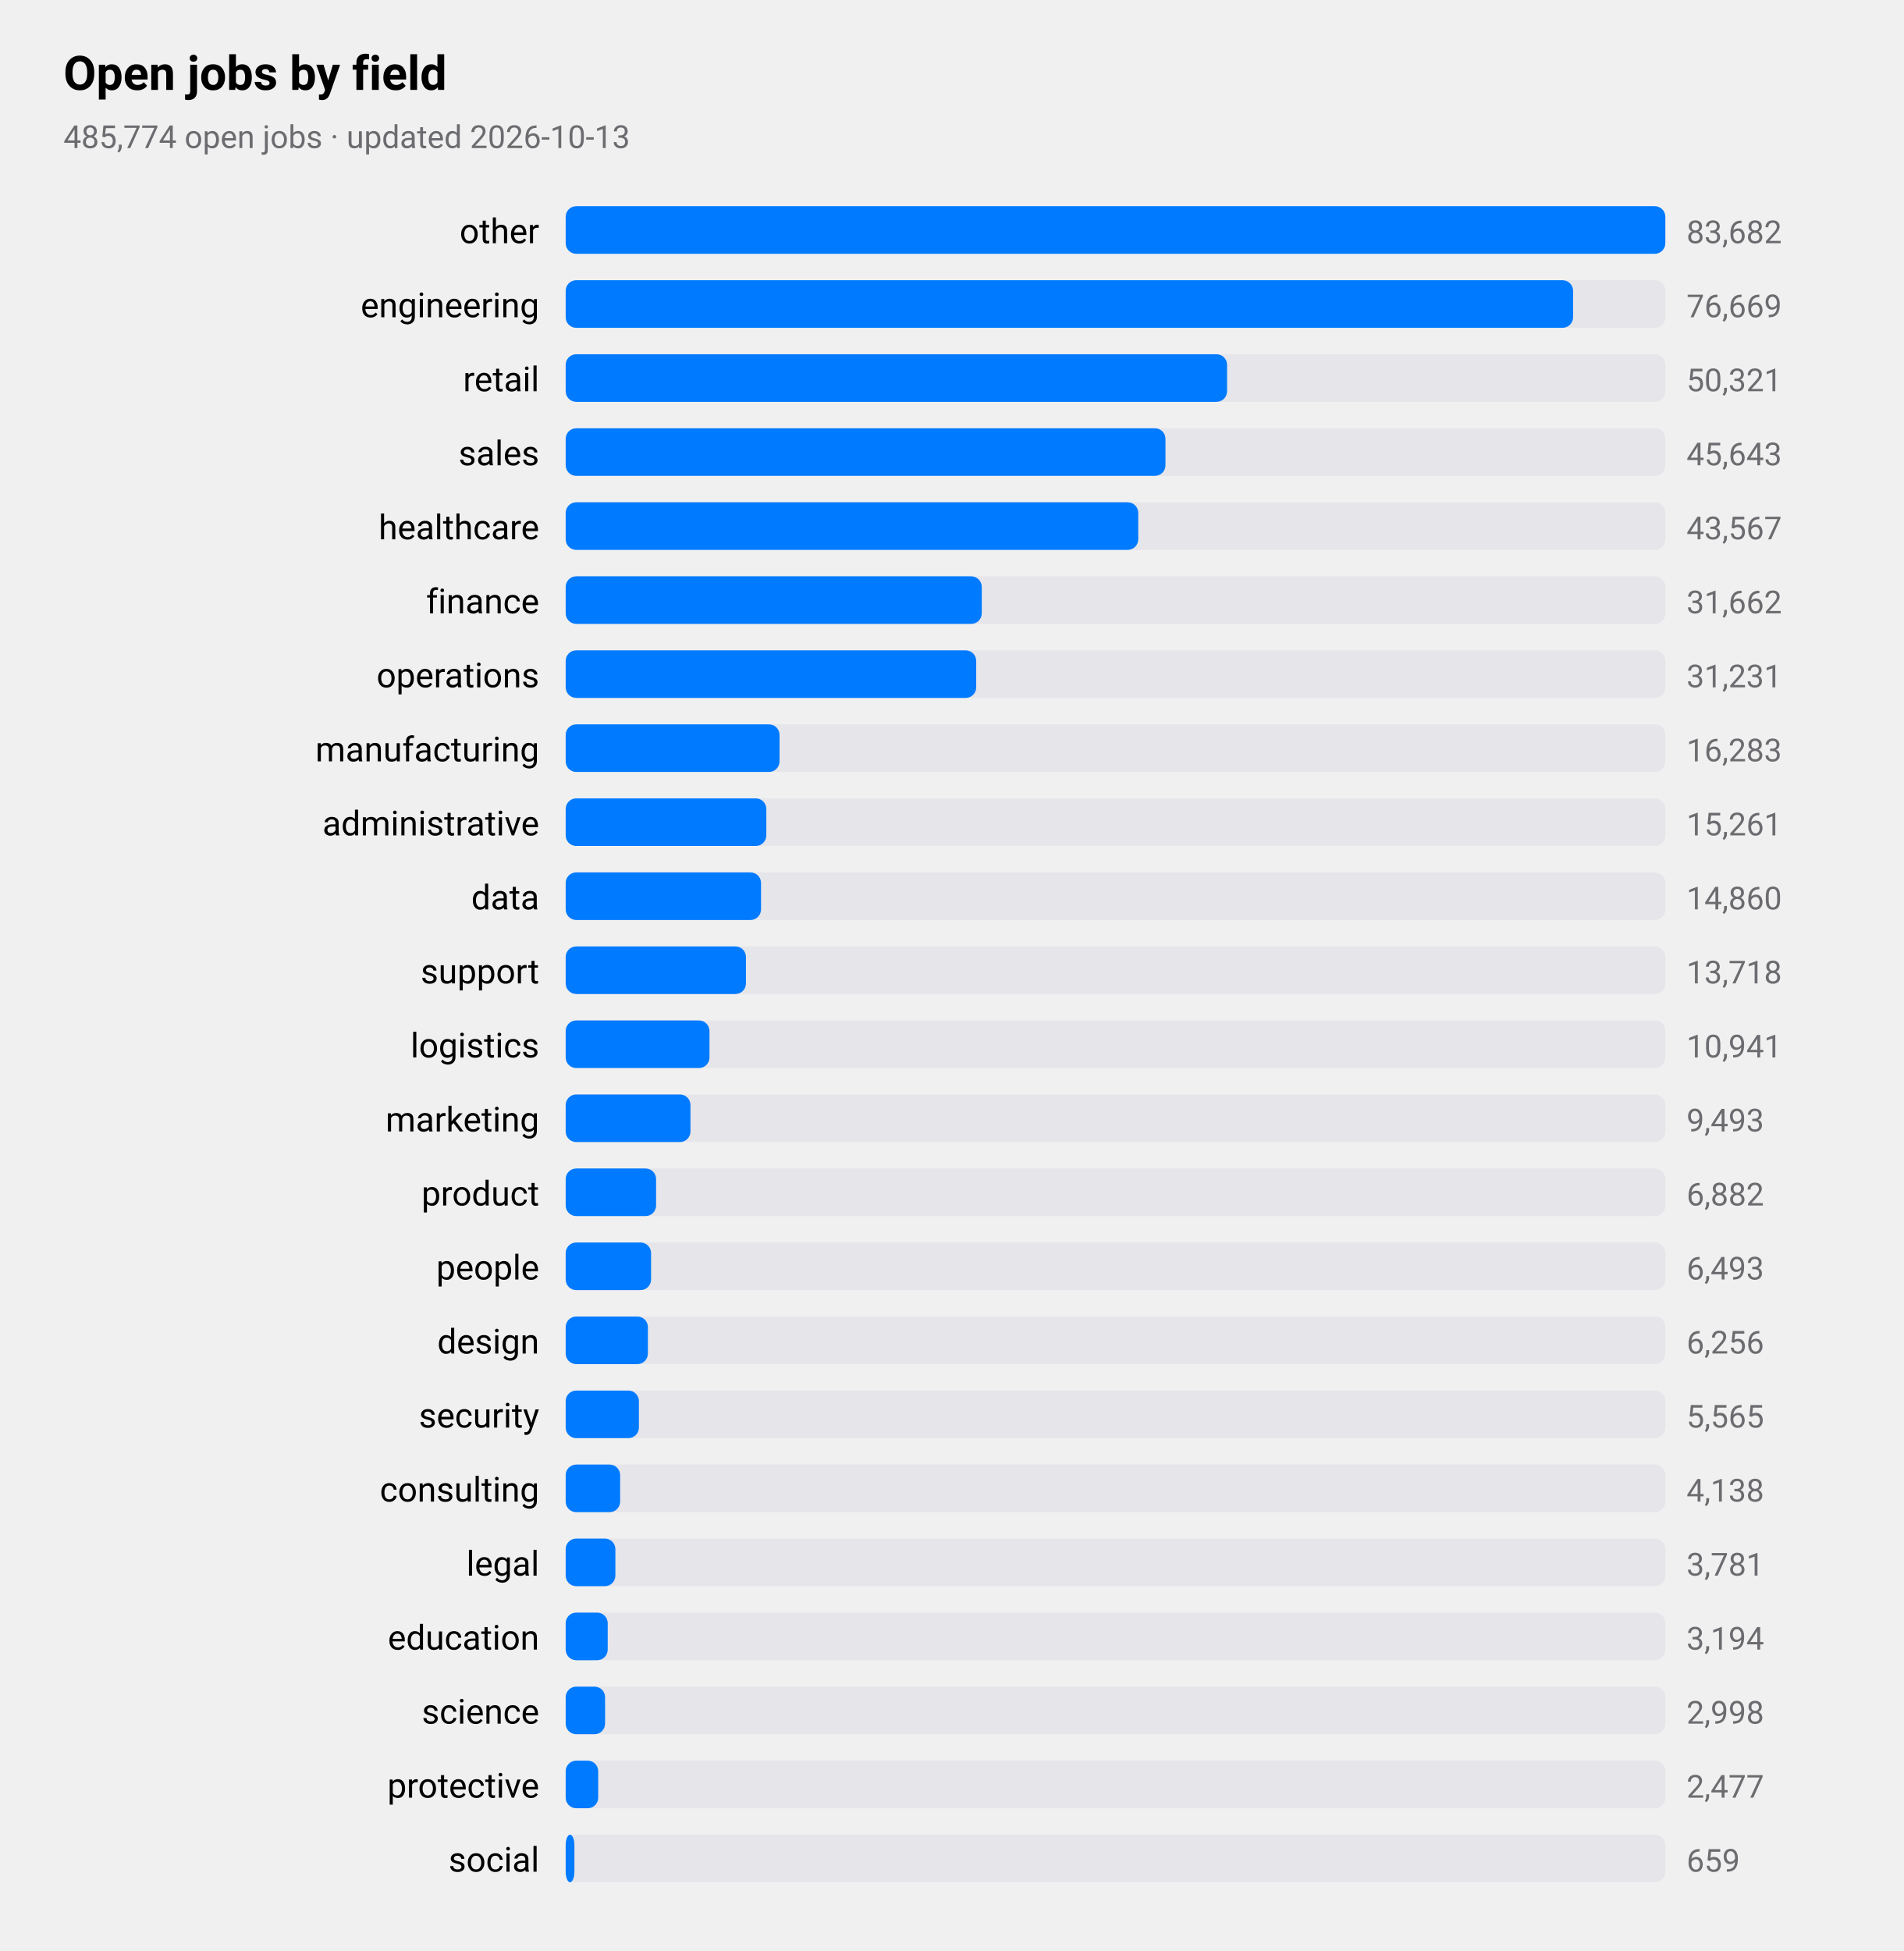
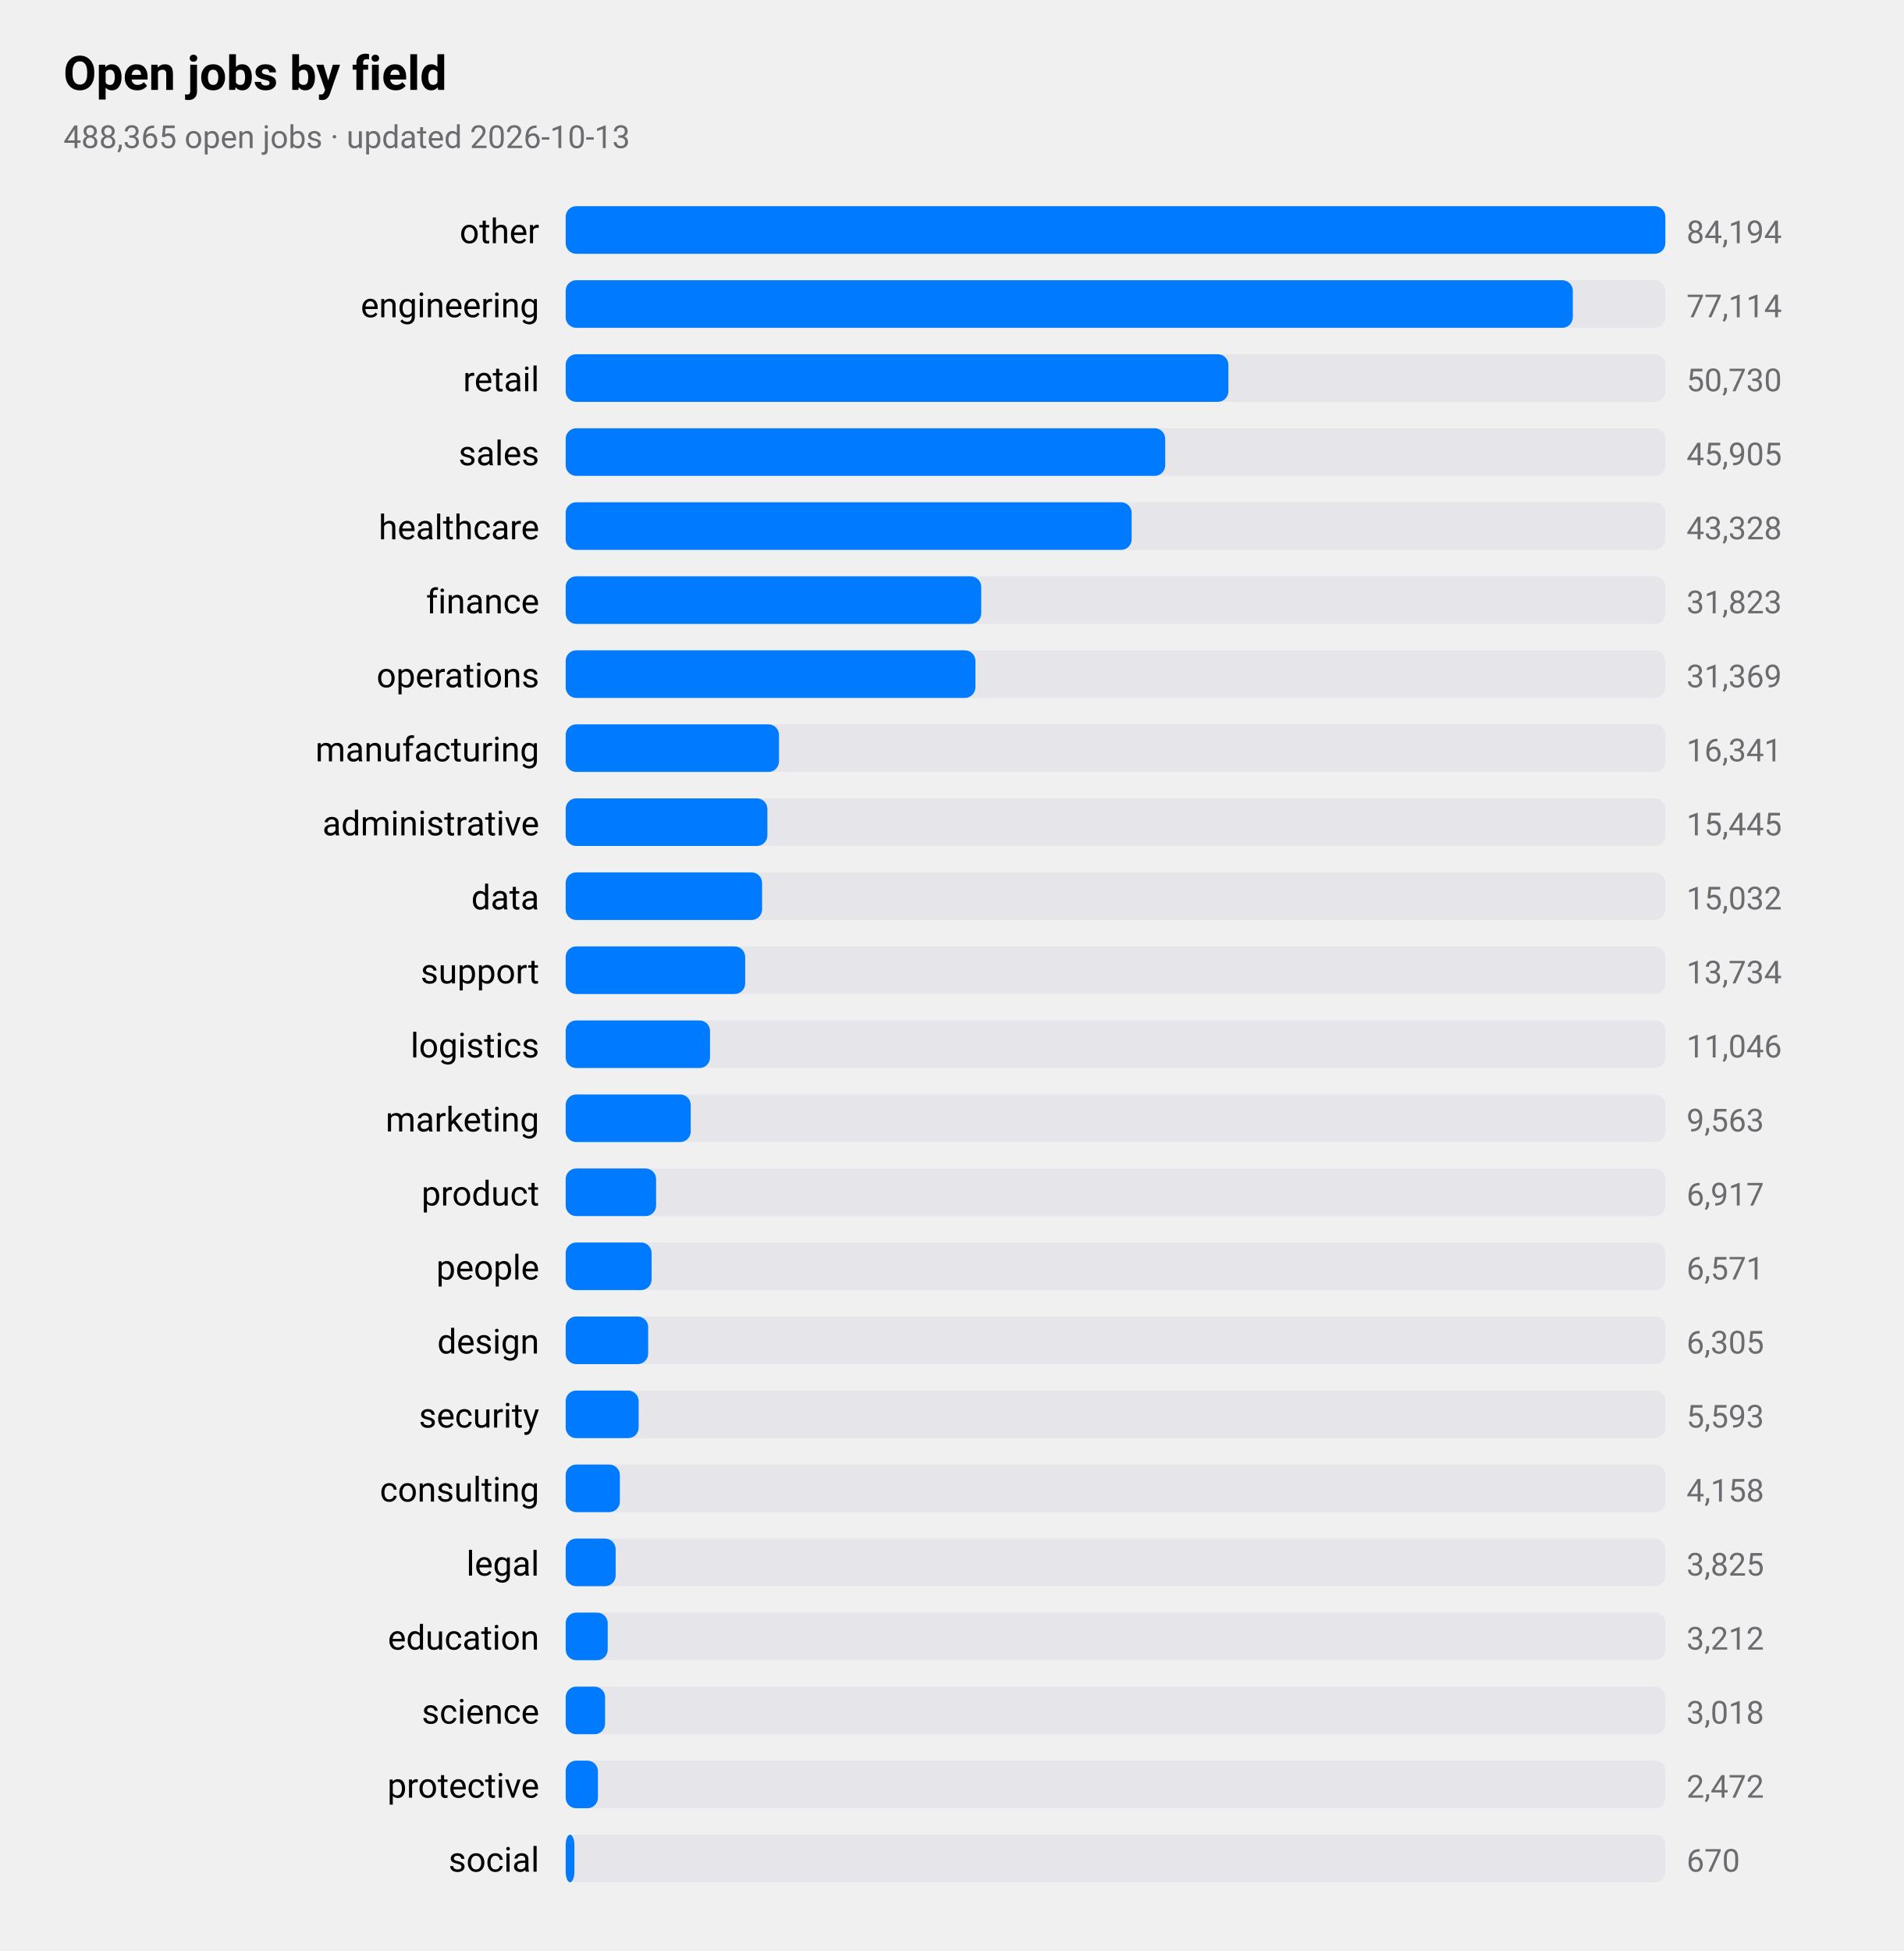
<svg xmlns="http://www.w3.org/2000/svg" viewBox="0 0 720 738" width="720" height="738" role="img" aria-label="Open jobs by field">
  <style>
text{font-family:-apple-system,BlinkMacSystemFont,"SF Pro Text","Helvetica Neue","Segoe UI",Roboto,sans-serif;fill:#000}
.sub,.val,.axis{fill:#6c6c70}.bar{fill:#007aff}.track{fill:#e5e5ea}.grid{stroke:#d1d1d6}
.l1{fill:none;stroke:#007aff;stroke-width:2.5}.d1{fill:#007aff}.l2{fill:none;stroke:#ff9500;stroke-width:2.5}.d2{fill:#ff9500}
.l3{fill:none;stroke:#34c759;stroke-width:2.5}.d3{fill:#34c759}.l4{fill:none;stroke:#af52de;stroke-width:2.5}.d4{fill:#af52de}
.l5{fill:none;stroke:#ff3b30;stroke-width:2.5}.d5{fill:#ff3b30}.l6{fill:none;stroke:#00b8d4;stroke-width:2.5}.d6{fill:#00b8d4}
@media(prefers-color-scheme:dark){text{fill:#fff}.sub,.val,.axis{fill:#98989d}.bar{fill:#0a84ff}.track{fill:#2c2c2e}.grid{stroke:#38383a}
.l1{stroke:#0a84ff}.d1{fill:#0a84ff}.l2{stroke:#ff9f0a}.d2{fill:#ff9f0a}
.l3{stroke:#30d158}.d3{fill:#30d158}.l4{stroke:#bf5af2}.d4{fill:#bf5af2}.l5{stroke:#ff453a}.d5{fill:#ff453a}.l6{stroke:#40cbe0}.d6{fill:#40cbe0}}
</style>
  <text x="24" y="34" font-size="18" font-weight="600">Open jobs by field</text>
-   <text class="sub" x="24" y="56" font-size="12">485,774 open jobs · updated 2026-10-13</text>
+   <text class="sub" x="24" y="56" font-size="12">488,365 open jobs · updated 2026-10-13</text>
  <text x="204" y="92" font-size="13" text-anchor="end">other</text>
  <rect class="track" x="214" y="78" width="416" height="18" rx="4" />
  <rect class="bar" x="214" y="78" width="416.0" height="18" rx="4" />
-   <text class="val" x="638" y="92" font-size="12">83,682</text>
+   <text class="val" x="638" y="92" font-size="12">84,194</text>
  <text x="204" y="120" font-size="13" text-anchor="end">engineering</text>
  <rect class="track" x="214" y="106" width="416" height="18" rx="4" />
-   <rect class="bar" x="214" y="106" width="381.1" height="18" rx="4" />
-   <text class="val" x="638" y="120" font-size="12">76,669</text>
+   <rect class="bar" x="214" y="106" width="381.0" height="18" rx="4" />
+   <text class="val" x="638" y="120" font-size="12">77,114</text>
  <text x="204" y="148" font-size="13" text-anchor="end">retail</text>
  <rect class="track" x="214" y="134" width="416" height="18" rx="4" />
-   <rect class="bar" x="214" y="134" width="250.2" height="18" rx="4" />
-   <text class="val" x="638" y="148" font-size="12">50,321</text>
+   <rect class="bar" x="214" y="134" width="250.7" height="18" rx="4" />
+   <text class="val" x="638" y="148" font-size="12">50,730</text>
  <text x="204" y="176" font-size="13" text-anchor="end">sales</text>
  <rect class="track" x="214" y="162" width="416" height="18" rx="4" />
-   <rect class="bar" x="214" y="162" width="226.9" height="18" rx="4" />
-   <text class="val" x="638" y="176" font-size="12">45,643</text>
+   <rect class="bar" x="214" y="162" width="226.8" height="18" rx="4" />
+   <text class="val" x="638" y="176" font-size="12">45,905</text>
  <text x="204" y="204" font-size="13" text-anchor="end">healthcare</text>
  <rect class="track" x="214" y="190" width="416" height="18" rx="4" />
-   <rect class="bar" x="214" y="190" width="216.6" height="18" rx="4" />
-   <text class="val" x="638" y="204" font-size="12">43,567</text>
+   <rect class="bar" x="214" y="190" width="214.1" height="18" rx="4" />
+   <text class="val" x="638" y="204" font-size="12">43,328</text>
  <text x="204" y="232" font-size="13" text-anchor="end">finance</text>
  <rect class="track" x="214" y="218" width="416" height="18" rx="4" />
-   <rect class="bar" x="214" y="218" width="157.4" height="18" rx="4" />
-   <text class="val" x="638" y="232" font-size="12">31,662</text>
+   <rect class="bar" x="214" y="218" width="157.2" height="18" rx="4" />
+   <text class="val" x="638" y="232" font-size="12">31,823</text>
  <text x="204" y="260" font-size="13" text-anchor="end">operations</text>
  <rect class="track" x="214" y="246" width="416" height="18" rx="4" />
-   <rect class="bar" x="214" y="246" width="155.3" height="18" rx="4" />
-   <text class="val" x="638" y="260" font-size="12">31,231</text>
+   <rect class="bar" x="214" y="246" width="155.0" height="18" rx="4" />
+   <text class="val" x="638" y="260" font-size="12">31,369</text>
  <text x="204" y="288" font-size="13" text-anchor="end">manufacturing</text>
  <rect class="track" x="214" y="274" width="416" height="18" rx="4" />
-   <rect class="bar" x="214" y="274" width="80.9" height="18" rx="4" />
-   <text class="val" x="638" y="288" font-size="12">16,283</text>
+   <rect class="bar" x="214" y="274" width="80.7" height="18" rx="4" />
+   <text class="val" x="638" y="288" font-size="12">16,341</text>
  <text x="204" y="316" font-size="13" text-anchor="end">administrative</text>
  <rect class="track" x="214" y="302" width="416" height="18" rx="4" />
-   <rect class="bar" x="214" y="302" width="75.9" height="18" rx="4" />
-   <text class="val" x="638" y="316" font-size="12">15,261</text>
+   <rect class="bar" x="214" y="302" width="76.3" height="18" rx="4" />
+   <text class="val" x="638" y="316" font-size="12">15,445</text>
  <text x="204" y="344" font-size="13" text-anchor="end">data</text>
  <rect class="track" x="214" y="330" width="416" height="18" rx="4" />
-   <rect class="bar" x="214" y="330" width="73.9" height="18" rx="4" />
-   <text class="val" x="638" y="344" font-size="12">14,860</text>
+   <rect class="bar" x="214" y="330" width="74.3" height="18" rx="4" />
+   <text class="val" x="638" y="344" font-size="12">15,032</text>
  <text x="204" y="372" font-size="13" text-anchor="end">support</text>
  <rect class="track" x="214" y="358" width="416" height="18" rx="4" />
-   <rect class="bar" x="214" y="358" width="68.2" height="18" rx="4" />
-   <text class="val" x="638" y="372" font-size="12">13,718</text>
+   <rect class="bar" x="214" y="358" width="67.9" height="18" rx="4" />
+   <text class="val" x="638" y="372" font-size="12">13,734</text>
  <text x="204" y="400" font-size="13" text-anchor="end">logistics</text>
  <rect class="track" x="214" y="386" width="416" height="18" rx="4" />
-   <rect class="bar" x="214" y="386" width="54.4" height="18" rx="4" />
-   <text class="val" x="638" y="400" font-size="12">10,941</text>
+   <rect class="bar" x="214" y="386" width="54.6" height="18" rx="4" />
+   <text class="val" x="638" y="400" font-size="12">11,046</text>
  <text x="204" y="428" font-size="13" text-anchor="end">marketing</text>
  <rect class="track" x="214" y="414" width="416" height="18" rx="4" />
-   <rect class="bar" x="214" y="414" width="47.2" height="18" rx="4" />
-   <text class="val" x="638" y="428" font-size="12">9,493</text>
+   <rect class="bar" x="214" y="414" width="47.3" height="18" rx="4" />
+   <text class="val" x="638" y="428" font-size="12">9,563</text>
  <text x="204" y="456" font-size="13" text-anchor="end">product</text>
  <rect class="track" x="214" y="442" width="416" height="18" rx="4" />
  <rect class="bar" x="214" y="442" width="34.2" height="18" rx="4" />
-   <text class="val" x="638" y="456" font-size="12">6,882</text>
+   <text class="val" x="638" y="456" font-size="12">6,917</text>
  <text x="204" y="484" font-size="13" text-anchor="end">people</text>
  <rect class="track" x="214" y="470" width="416" height="18" rx="4" />
-   <rect class="bar" x="214" y="470" width="32.3" height="18" rx="4" />
-   <text class="val" x="638" y="484" font-size="12">6,493</text>
+   <rect class="bar" x="214" y="470" width="32.5" height="18" rx="4" />
+   <text class="val" x="638" y="484" font-size="12">6,571</text>
  <text x="204" y="512" font-size="13" text-anchor="end">design</text>
  <rect class="track" x="214" y="498" width="416" height="18" rx="4" />
-   <rect class="bar" x="214" y="498" width="31.1" height="18" rx="4" />
-   <text class="val" x="638" y="512" font-size="12">6,256</text>
+   <rect class="bar" x="214" y="498" width="31.2" height="18" rx="4" />
+   <text class="val" x="638" y="512" font-size="12">6,305</text>
  <text x="204" y="540" font-size="13" text-anchor="end">security</text>
  <rect class="track" x="214" y="526" width="416" height="18" rx="4" />
-   <rect class="bar" x="214" y="526" width="27.7" height="18" rx="4" />
-   <text class="val" x="638" y="540" font-size="12">5,565</text>
+   <rect class="bar" x="214" y="526" width="27.6" height="18" rx="4" />
+   <text class="val" x="638" y="540" font-size="12">5,593</text>
  <text x="204" y="568" font-size="13" text-anchor="end">consulting</text>
  <rect class="track" x="214" y="554" width="416" height="18" rx="4" />
-   <rect class="bar" x="214" y="554" width="20.6" height="18" rx="4" />
-   <text class="val" x="638" y="568" font-size="12">4,138</text>
+   <rect class="bar" x="214" y="554" width="20.5" height="18" rx="4" />
+   <text class="val" x="638" y="568" font-size="12">4,158</text>
  <text x="204" y="596" font-size="13" text-anchor="end">legal</text>
  <rect class="track" x="214" y="582" width="416" height="18" rx="4" />
-   <rect class="bar" x="214" y="582" width="18.8" height="18" rx="4" />
-   <text class="val" x="638" y="596" font-size="12">3,781</text>
+   <rect class="bar" x="214" y="582" width="18.9" height="18" rx="4" />
+   <text class="val" x="638" y="596" font-size="12">3,825</text>
  <text x="204" y="624" font-size="13" text-anchor="end">education</text>
  <rect class="track" x="214" y="610" width="416" height="18" rx="4" />
  <rect class="bar" x="214" y="610" width="15.9" height="18" rx="4" />
-   <text class="val" x="638" y="624" font-size="12">3,194</text>
+   <text class="val" x="638" y="624" font-size="12">3,212</text>
  <text x="204" y="652" font-size="13" text-anchor="end">science</text>
  <rect class="track" x="214" y="638" width="416" height="18" rx="4" />
  <rect class="bar" x="214" y="638" width="14.9" height="18" rx="4" />
-   <text class="val" x="638" y="652" font-size="12">2,998</text>
+   <text class="val" x="638" y="652" font-size="12">3,018</text>
  <text x="204" y="680" font-size="13" text-anchor="end">protective</text>
  <rect class="track" x="214" y="666" width="416" height="18" rx="4" />
-   <rect class="bar" x="214" y="666" width="12.3" height="18" rx="4" />
-   <text class="val" x="638" y="680" font-size="12">2,477</text>
+   <rect class="bar" x="214" y="666" width="12.2" height="18" rx="4" />
+   <text class="val" x="638" y="680" font-size="12">2,472</text>
  <text x="204" y="708" font-size="13" text-anchor="end">social</text>
  <rect class="track" x="214" y="694" width="416" height="18" rx="4" />
  <rect class="bar" x="214" y="694" width="3.3" height="18" rx="4" />
-   <text class="val" x="638" y="708" font-size="12">659</text>
+   <text class="val" x="638" y="708" font-size="12">670</text>
</svg>
